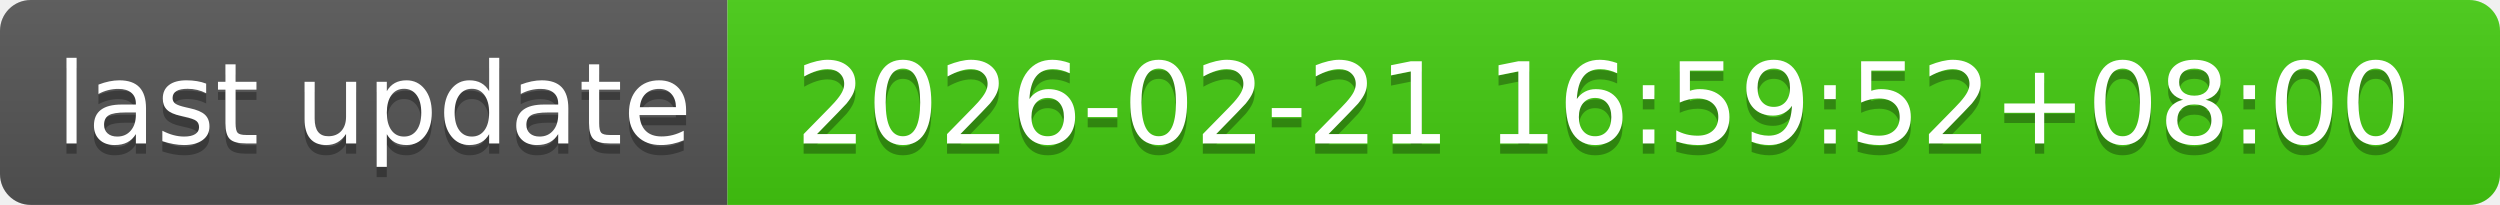
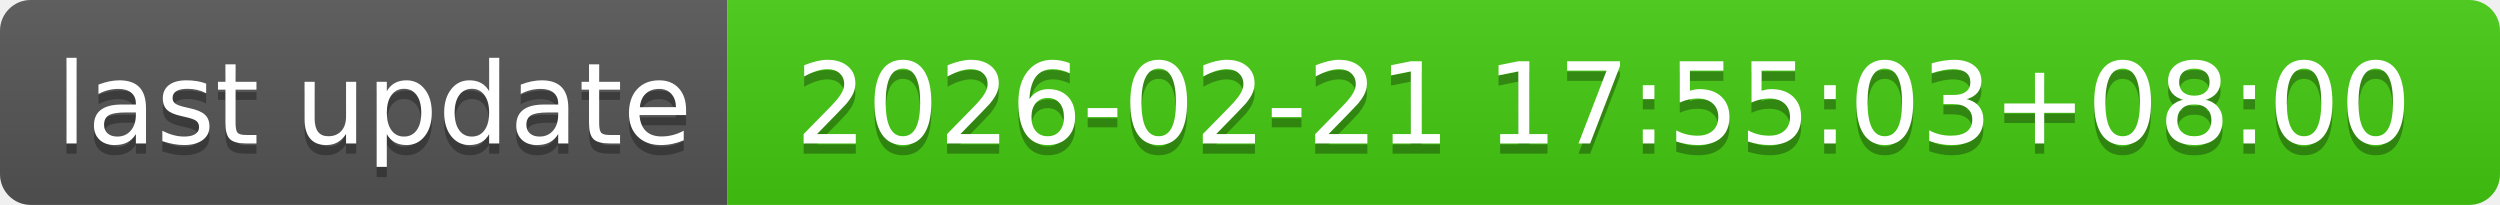
- <svg xmlns="http://www.w3.org/2000/svg" width="244" height="20" role="img" aria-label="last update: 2026-02-21 16:59:52+08:00">
+ <svg xmlns="http://www.w3.org/2000/svg" width="244" height="20" role="img" aria-label="last update: 2026-02-21 17:55:03+08:00">
  <linearGradient id="s" x2="0" y2="100%">
    <stop offset="0" stop-color="#bbb" stop-opacity=".1" />
    <stop offset="1" stop-opacity=".1" />
  </linearGradient>
  <clipPath id="r">
    <rect width="244" height="20" rx="3" fill="#fff" />
  </clipPath>
  <g clip-path="url(#r)">
    <rect width="71" height="20" fill="#555" />
    <rect x="71" width="173" height="20" fill="#4c1" />
    <rect width="244" height="20" fill="url(#s)" />
  </g>
  <g fill="#fff" text-anchor="middle" font-family="Verdana,Geneva,DejaVu Sans,sans-serif" text-rendering="geometricPrecision" font-size="110">
    <text aria-hidden="true" x="365" y="150" fill="#010101" fill-opacity=".3" transform="scale(.1)" textLength="610">last update</text>
    <text x="365" y="140" transform="scale(.1)" fill="#fff" textLength="610">last update</text>
-     <text aria-hidden="true" x="1565" y="150" fill="#010101" fill-opacity=".3" transform="scale(.1)" textLength="1630">2026-02-21 16:59:52+08:00</text>
-     <text x="1565" y="140" transform="scale(.1)" fill="#fff" textLength="1630">2026-02-21 16:59:52+08:00</text>
+     <text aria-hidden="true" x="1565" y="150" fill="#010101" fill-opacity=".3" transform="scale(.1)" textLength="1630">2026-02-21 17:55:03+08:00</text>
+     <text x="1565" y="140" transform="scale(.1)" fill="#fff" textLength="1630">2026-02-21 17:55:03+08:00</text>
  </g>
</svg>
